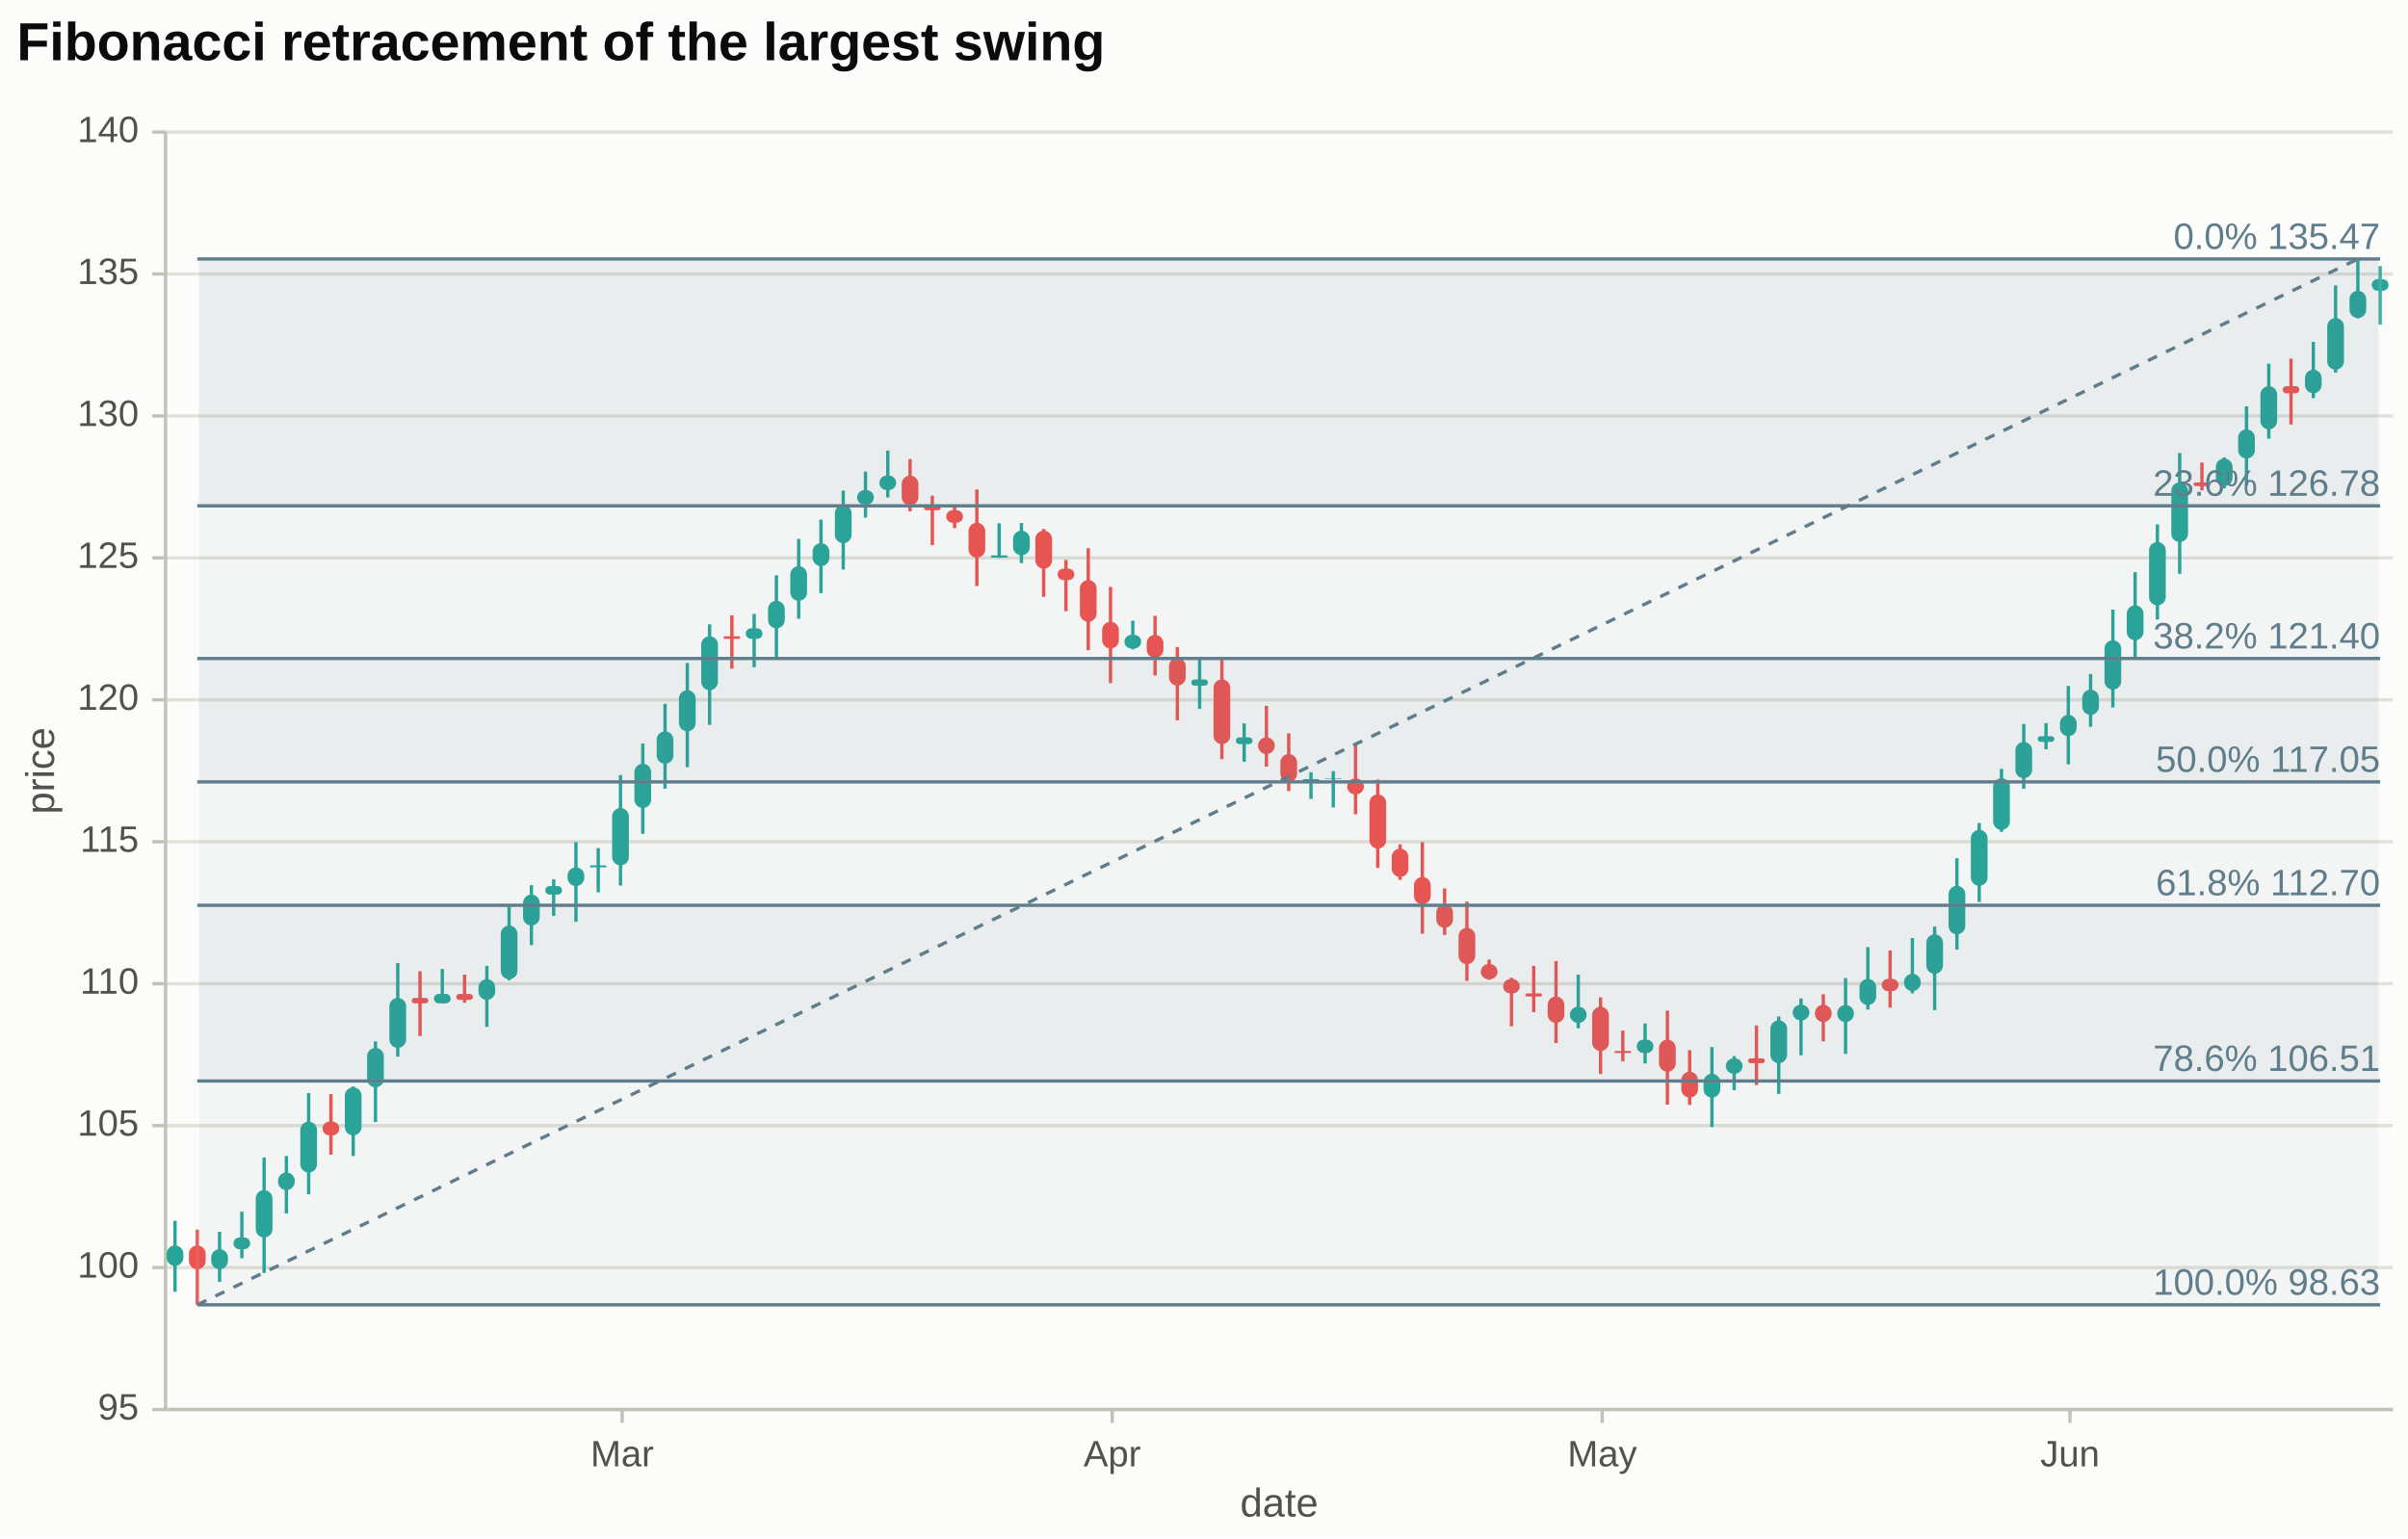
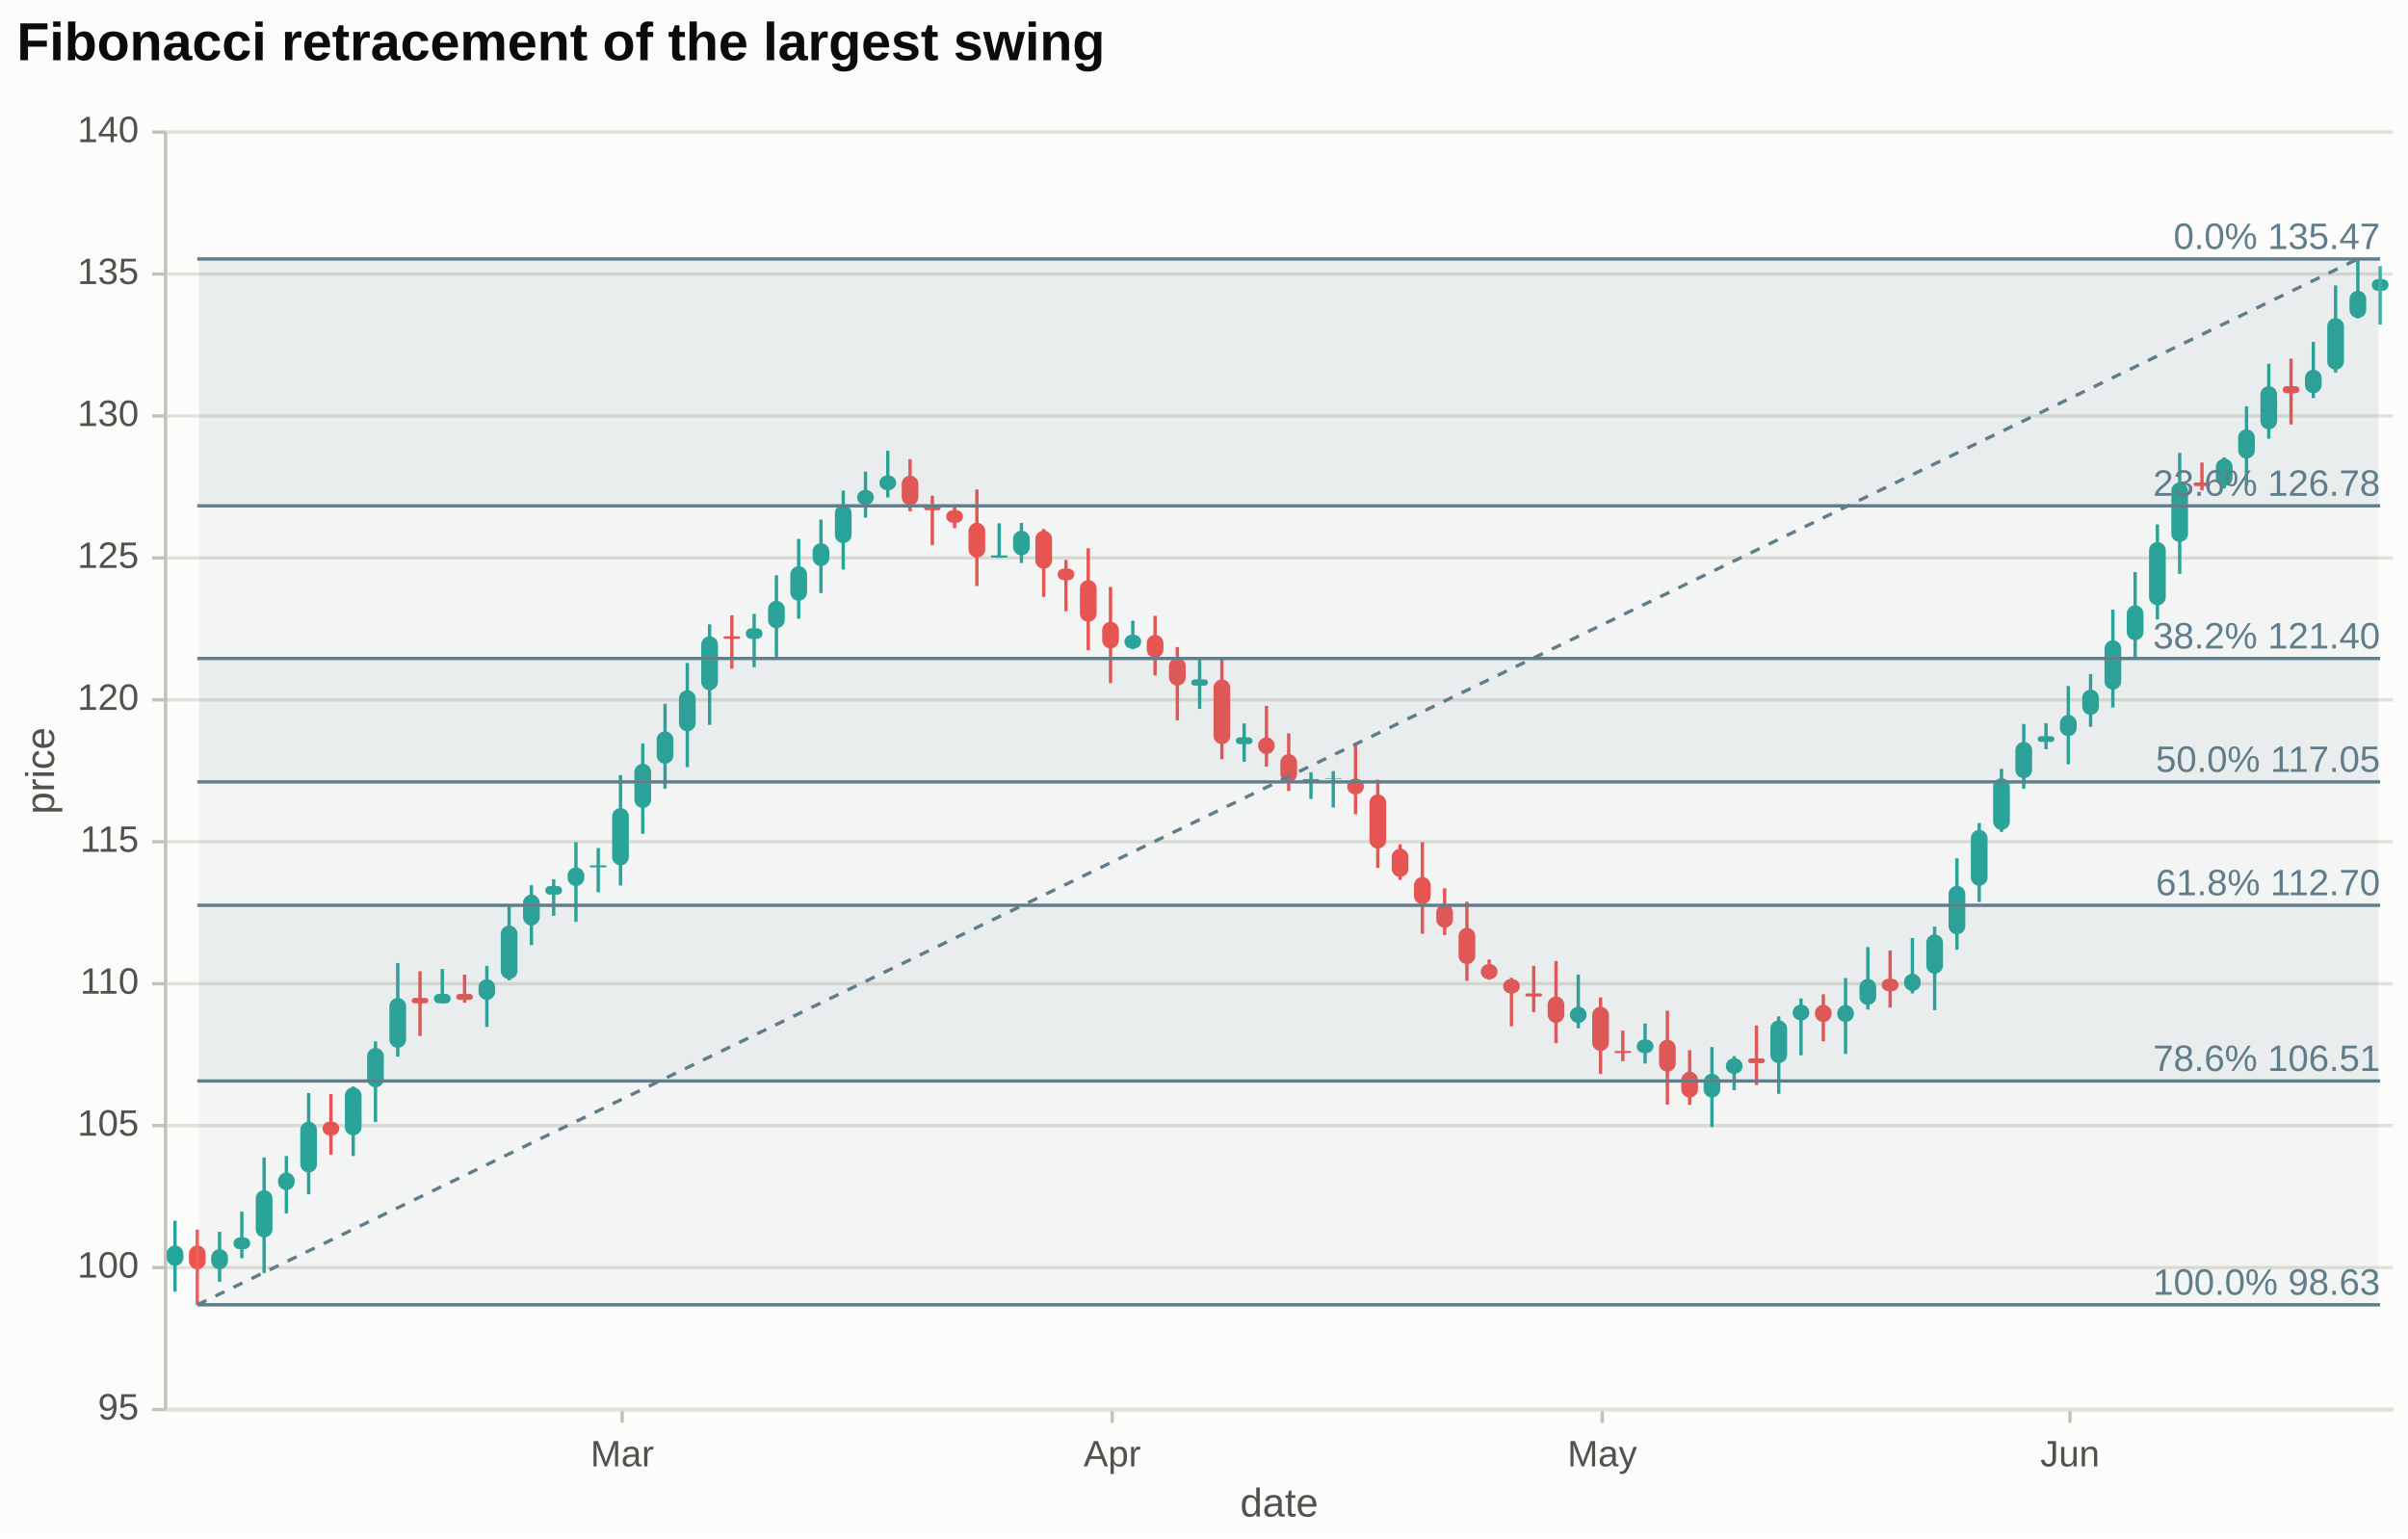
<svg xmlns="http://www.w3.org/2000/svg" width="720" height="460" viewBox="0 0 720 460" font-family="Arial, Liberation Sans, sans-serif">
  <defs>
    <clipPath id="clip-price">
      <rect x="49" y="39" width="666" height="382">
</rect>
    </clipPath>
  </defs>
  <rect width="100%" height="100%" fill="#fcfcfb">
</rect>
-   <line x1="49.5" y1="421.5" x2="715.5" y2="421.5" stroke="#e1e0d9" stroke-width="1">
- </line>
-   <line x1="49.5" y1="379.06" x2="715.5" y2="379.06" stroke="#e1e0d9" stroke-width="1">
- </line>
-   <line x1="49.5" y1="336.61" x2="715.5" y2="336.61" stroke="#e1e0d9" stroke-width="1">
- </line>
-   <line x1="49.5" y1="294.17" x2="715.5" y2="294.17" stroke="#e1e0d9" stroke-width="1">
- </line>
-   <line x1="49.5" y1="251.72" x2="715.5" y2="251.72" stroke="#e1e0d9" stroke-width="1">
- </line>
-   <line x1="49.5" y1="209.28" x2="715.5" y2="209.28" stroke="#e1e0d9" stroke-width="1">
- </line>
-   <line x1="49.5" y1="166.83" x2="715.5" y2="166.83" stroke="#e1e0d9" stroke-width="1">
- </line>
-   <line x1="49.5" y1="124.39" x2="715.5" y2="124.39" stroke="#e1e0d9" stroke-width="1">
- </line>
-   <line x1="49.5" y1="81.94" x2="715.5" y2="81.94" stroke="#e1e0d9" stroke-width="1">
- </line>
-   <line x1="49.5" y1="39.5" x2="715.5" y2="39.5" stroke="#e1e0d9" stroke-width="1">
- </line>
  <line x1="49.5" y1="421.5" x2="715.5" y2="421.5" stroke="#c3c2b7" stroke-width="1">
</line>
  <line x1="186.03" y1="421.5" x2="186.03" y2="425.5" stroke="#c3c2b7" stroke-width="1">
</line>
  <text x="186.03" y="438.5" font-size="11" fill="#52514e" text-anchor="middle">Mar</text>
  <line x1="332.55" y1="421.5" x2="332.55" y2="425.5" stroke="#c3c2b7" stroke-width="1">
</line>
  <text x="332.55" y="438.5" font-size="11" fill="#52514e" text-anchor="middle">Apr</text>
  <line x1="479.07" y1="421.5" x2="479.07" y2="425.5" stroke="#c3c2b7" stroke-width="1">
</line>
  <text x="479.07" y="438.5" font-size="11" fill="#52514e" text-anchor="middle">May</text>
  <line x1="618.93" y1="421.5" x2="618.93" y2="425.5" stroke="#c3c2b7" stroke-width="1">
</line>
  <text x="618.93" y="438.5" font-size="11" fill="#52514e" text-anchor="middle">Jun</text>
  <text x="382.5" y="453.5" font-size="12" fill="#52514e" font-weight="normal" text-anchor="middle">date</text>
+   <line x1="49.5" y1="421.5" x2="715.5" y2="421.5" stroke="#e1e0d9" stroke-width="1">
+ </line>
+   <line x1="49.5" y1="379.06" x2="715.5" y2="379.06" stroke="#e1e0d9" stroke-width="1">
+ </line>
+   <line x1="49.5" y1="336.61" x2="715.5" y2="336.61" stroke="#e1e0d9" stroke-width="1">
+ </line>
+   <line x1="49.5" y1="294.17" x2="715.5" y2="294.17" stroke="#e1e0d9" stroke-width="1">
+ </line>
+   <line x1="49.5" y1="251.72" x2="715.5" y2="251.72" stroke="#e1e0d9" stroke-width="1">
+ </line>
+   <line x1="49.5" y1="209.28" x2="715.5" y2="209.28" stroke="#e1e0d9" stroke-width="1">
+ </line>
+   <line x1="49.5" y1="166.83" x2="715.5" y2="166.83" stroke="#e1e0d9" stroke-width="1">
+ </line>
+   <line x1="49.5" y1="124.39" x2="715.5" y2="124.39" stroke="#e1e0d9" stroke-width="1">
+ </line>
+   <line x1="49.5" y1="81.94" x2="715.5" y2="81.94" stroke="#e1e0d9" stroke-width="1">
+ </line>
+   <line x1="49.5" y1="39.5" x2="715.5" y2="39.5" stroke="#e1e0d9" stroke-width="1">
+ </line>
  <line x1="49.5" y1="39.5" x2="49.5" y2="421.5" stroke="#c3c2b7" stroke-width="1">
</line>
  <line x1="45.5" y1="421.5" x2="49.5" y2="421.5" stroke="#c3c2b7" stroke-width="1">
</line>
  <text x="41.5" y="424.5" font-size="11" fill="#52514e" text-anchor="end">95</text>
  <line x1="45.5" y1="379.06" x2="49.5" y2="379.06" stroke="#c3c2b7" stroke-width="1">
</line>
  <text x="41.5" y="382.06" font-size="11" fill="#52514e" text-anchor="end">100</text>
  <line x1="45.5" y1="336.61" x2="49.5" y2="336.61" stroke="#c3c2b7" stroke-width="1">
</line>
  <text x="41.5" y="339.61" font-size="11" fill="#52514e" text-anchor="end">105</text>
  <line x1="45.5" y1="294.17" x2="49.5" y2="294.17" stroke="#c3c2b7" stroke-width="1">
</line>
  <text x="41.5" y="297.17" font-size="11" fill="#52514e" text-anchor="end">110</text>
  <line x1="45.5" y1="251.72" x2="49.5" y2="251.72" stroke="#c3c2b7" stroke-width="1">
</line>
  <text x="41.5" y="254.72" font-size="11" fill="#52514e" text-anchor="end">115</text>
  <line x1="45.5" y1="209.28" x2="49.5" y2="209.28" stroke="#c3c2b7" stroke-width="1">
</line>
  <text x="41.5" y="212.28" font-size="11" fill="#52514e" text-anchor="end">120</text>
  <line x1="45.5" y1="166.83" x2="49.5" y2="166.83" stroke="#c3c2b7" stroke-width="1">
</line>
  <text x="41.5" y="169.83" font-size="11" fill="#52514e" text-anchor="end">125</text>
  <line x1="45.5" y1="124.39" x2="49.5" y2="124.39" stroke="#c3c2b7" stroke-width="1">
</line>
  <text x="41.5" y="127.39" font-size="11" fill="#52514e" text-anchor="end">130</text>
  <line x1="45.5" y1="81.94" x2="49.5" y2="81.94" stroke="#c3c2b7" stroke-width="1">
</line>
  <text x="41.5" y="84.94" font-size="11" fill="#52514e" text-anchor="end">135</text>
  <line x1="45.5" y1="39.5" x2="49.5" y2="39.5" stroke="#c3c2b7" stroke-width="1">
</line>
  <text x="41.5" y="42.5" font-size="11" fill="#52514e" text-anchor="end">140</text>
  <text x="19.15" y="230.5" dy="-3" font-size="12" fill="#52514e" font-weight="normal" text-anchor="middle" transform="rotate(-90 19.15 230.5)">price</text>
  <g clip-path="url(#clip-price)">
    <line x1="52.33" y1="386.28" x2="52.33" y2="365.06" stroke="#26a69a" stroke-width="1">
</line>
    <line x1="58.99" y1="390.19" x2="58.99" y2="367.69" stroke="#ef5350" stroke-width="1">
</line>
    <line x1="65.65" y1="383.31" x2="65.65" y2="368.37" stroke="#26a69a" stroke-width="1">
</line>
    <line x1="72.31" y1="376.26" x2="72.31" y2="362.34" stroke="#26a69a" stroke-width="1">
</line>
    <line x1="78.97" y1="380.68" x2="78.97" y2="346.13" stroke="#26a69a" stroke-width="1">
</line>
    <line x1="85.63" y1="362.85" x2="85.63" y2="345.7" stroke="#26a69a" stroke-width="1">
</line>
    <line x1="92.29" y1="357.16" x2="92.29" y2="326.86" stroke="#26a69a" stroke-width="1">
</line>
    <line x1="98.95" y1="345.28" x2="98.95" y2="327.2" stroke="#ef5350" stroke-width="1">
</line>
    <line x1="105.61" y1="345.7" x2="105.61" y2="324.91" stroke="#26a69a" stroke-width="1">
</line>
    <line x1="112.27" y1="335.52" x2="112.27" y2="311.41" stroke="#26a69a" stroke-width="1">
</line>
    <line x1="118.93" y1="315.99" x2="118.93" y2="287.98" stroke="#26a69a" stroke-width="1">
</line>
    <line x1="125.59" y1="309.8" x2="125.59" y2="290.44" stroke="#ef5350" stroke-width="1">
</line>
    <line x1="132.25" y1="300.03" x2="132.25" y2="289.76" stroke="#26a69a" stroke-width="1">
</line>
    <line x1="138.91" y1="299.86" x2="138.91" y2="291.46" stroke="#ef5350" stroke-width="1">
</line>
    <line x1="145.57" y1="307.08" x2="145.57" y2="288.83" stroke="#26a69a" stroke-width="1">
</line>
    <line x1="152.23" y1="293.16" x2="152.23" y2="270.58" stroke="#26a69a" stroke-width="1">
</line>
    <line x1="158.89" y1="282.63" x2="158.89" y2="264.72" stroke="#26a69a" stroke-width="1">
</line>
    <line x1="165.55" y1="273.89" x2="165.55" y2="262.94" stroke="#26a69a" stroke-width="1">
</line>
    <line x1="172.21" y1="275.67" x2="172.21" y2="251.82" stroke="#26a69a" stroke-width="1">
</line>
    <line x1="178.87" y1="266.84" x2="178.87" y2="253.6" stroke="#26a69a" stroke-width="1">
</line>
    <line x1="185.53" y1="264.8" x2="185.53" y2="231.78" stroke="#26a69a" stroke-width="1">
</line>
    <line x1="192.19" y1="249.35" x2="192.19" y2="222.36" stroke="#26a69a" stroke-width="1">
</line>
    <line x1="198.85" y1="235.86" x2="198.85" y2="210.48" stroke="#26a69a" stroke-width="1">
</line>
    <line x1="205.51" y1="229.41" x2="205.51" y2="198.25" stroke="#26a69a" stroke-width="1">
</line>
    <line x1="212.17" y1="216.76" x2="212.17" y2="186.71" stroke="#26a69a" stroke-width="1">
</line>
    <line x1="218.83" y1="199.95" x2="218.83" y2="183.99" stroke="#ef5350" stroke-width="1">
</line>
    <line x1="225.49" y1="199.52" x2="225.49" y2="183.57" stroke="#26a69a" stroke-width="1">
</line>
    <line x1="232.15" y1="197.06" x2="232.15" y2="172.02" stroke="#26a69a" stroke-width="1">
</line>
    <line x1="238.81" y1="185.01" x2="238.81" y2="161.16" stroke="#26a69a" stroke-width="1">
</line>
    <line x1="245.47" y1="177.37" x2="245.47" y2="155.38" stroke="#26a69a" stroke-width="1">
</line>
    <line x1="252.13" y1="170.32" x2="252.13" y2="146.72" stroke="#26a69a" stroke-width="1">
</line>
    <line x1="258.79" y1="154.79" x2="258.79" y2="141.04" stroke="#26a69a" stroke-width="1">
</line>
    <line x1="265.45" y1="148.76" x2="265.45" y2="134.75" stroke="#26a69a" stroke-width="1">
</line>
    <line x1="272.11" y1="152.92" x2="272.11" y2="137.3" stroke="#ef5350" stroke-width="1">
</line>
    <line x1="278.77" y1="163.02" x2="278.77" y2="148.25" stroke="#ef5350" stroke-width="1">
</line>
    <line x1="285.43" y1="157.93" x2="285.43" y2="151.48" stroke="#ef5350" stroke-width="1">
</line>
    <line x1="292.09" y1="175.25" x2="292.09" y2="146.38" stroke="#ef5350" stroke-width="1">
</line>
    <line x1="298.75" y1="166.84" x2="298.75" y2="156.49" stroke="#26a69a" stroke-width="1">
</line>
    <line x1="305.41" y1="168.37" x2="305.41" y2="156.4" stroke="#26a69a" stroke-width="1">
</line>
    <line x1="312.07" y1="178.47" x2="312.07" y2="158.18" stroke="#ef5350" stroke-width="1">
</line>
    <line x1="318.73" y1="182.8" x2="318.73" y2="167.44" stroke="#ef5350" stroke-width="1">
</line>
    <line x1="325.39" y1="194.43" x2="325.39" y2="163.96" stroke="#ef5350" stroke-width="1">
</line>
    <line x1="332.05" y1="204.28" x2="332.05" y2="175.5" stroke="#ef5350" stroke-width="1">
</line>
    <line x1="338.71" y1="194.18" x2="338.71" y2="185.6" stroke="#26a69a" stroke-width="1">
</line>
    <line x1="345.37" y1="201.99" x2="345.37" y2="184.16" stroke="#ef5350" stroke-width="1">
</line>
    <line x1="352.03" y1="215.4" x2="352.03" y2="193.5" stroke="#ef5350" stroke-width="1">
</line>
    <line x1="358.69" y1="212" x2="358.69" y2="196.64" stroke="#26a69a" stroke-width="1">
</line>
    <line x1="365.35" y1="227.03" x2="365.35" y2="197.23" stroke="#ef5350" stroke-width="1">
</line>
    <line x1="372.01" y1="227.79" x2="372.01" y2="216.33" stroke="#26a69a" stroke-width="1">
</line>
    <line x1="378.67" y1="229.24" x2="378.67" y2="211.07" stroke="#ef5350" stroke-width="1">
</line>
    <line x1="385.33" y1="236.54" x2="385.33" y2="219.3" stroke="#ef5350" stroke-width="1">
</line>
    <line x1="391.99" y1="238.91" x2="391.99" y2="230.93" stroke="#26a69a" stroke-width="1">
</line>
    <line x1="398.65" y1="241.46" x2="398.65" y2="230.59" stroke="#26a69a" stroke-width="1">
</line>
    <line x1="405.31" y1="243.5" x2="405.31" y2="222.61" stroke="#ef5350" stroke-width="1">
</line>
    <line x1="411.97" y1="259.54" x2="411.97" y2="233.14" stroke="#ef5350" stroke-width="1">
</line>
    <line x1="418.63" y1="263.11" x2="418.63" y2="252.5" stroke="#ef5350" stroke-width="1">
</line>
    <line x1="425.29" y1="279.24" x2="425.29" y2="251.82" stroke="#ef5350" stroke-width="1">
</line>
    <line x1="431.95" y1="279.58" x2="431.95" y2="265.65" stroke="#ef5350" stroke-width="1">
</line>
    <line x1="438.61" y1="293.33" x2="438.61" y2="269.64" stroke="#ef5350" stroke-width="1">
</line>
    <line x1="445.27" y1="292.99" x2="445.27" y2="286.96" stroke="#ef5350" stroke-width="1">
</line>
    <line x1="451.93" y1="306.91" x2="451.93" y2="292.39" stroke="#ef5350" stroke-width="1">
</line>
    <line x1="458.59" y1="302.66" x2="458.59" y2="288.83" stroke="#ef5350" stroke-width="1">
</line>
    <line x1="465.25" y1="311.92" x2="465.25" y2="287.38" stroke="#ef5350" stroke-width="1">
</line>
    <line x1="471.91" y1="307.5" x2="471.91" y2="291.46" stroke="#26a69a" stroke-width="1">
</line>
    <line x1="478.57" y1="321.17" x2="478.57" y2="298.25" stroke="#ef5350" stroke-width="1">
</line>
    <line x1="485.23" y1="317.35" x2="485.23" y2="308.18" stroke="#ef5350" stroke-width="1">
</line>
    <line x1="491.89" y1="318.03" x2="491.89" y2="306.06" stroke="#26a69a" stroke-width="1">
</line>
    <line x1="498.55" y1="330.34" x2="498.55" y2="302.24" stroke="#ef5350" stroke-width="1">
</line>
    <line x1="505.21" y1="330.42" x2="505.21" y2="314.04" stroke="#ef5350" stroke-width="1">
</line>
    <line x1="511.87" y1="337.04" x2="511.87" y2="313.11" stroke="#26a69a" stroke-width="1">
</line>
    <line x1="518.53" y1="326.01" x2="518.53" y2="315.82" stroke="#26a69a" stroke-width="1">
</line>
    <line x1="525.19" y1="324.48" x2="525.19" y2="306.65" stroke="#ef5350" stroke-width="1">
</line>
    <line x1="531.85" y1="327.11" x2="531.85" y2="303.94" stroke="#26a69a" stroke-width="1">
</line>
    <line x1="538.51" y1="315.57" x2="538.51" y2="298.59" stroke="#26a69a" stroke-width="1">
</line>
    <line x1="545.17" y1="311.41" x2="545.17" y2="297.32" stroke="#ef5350" stroke-width="1">
</line>
    <line x1="551.83" y1="315.14" x2="551.83" y2="292.48" stroke="#26a69a" stroke-width="1">
</line>
    <line x1="558.49" y1="301.9" x2="558.49" y2="283.23" stroke="#26a69a" stroke-width="1">
</line>
    <line x1="565.15" y1="301.31" x2="565.15" y2="284.24" stroke="#ef5350" stroke-width="1">
</line>
    <line x1="571.81" y1="297.06" x2="571.81" y2="280.51" stroke="#26a69a" stroke-width="1">
</line>
    <line x1="578.47" y1="302.07" x2="578.47" y2="277.11" stroke="#26a69a" stroke-width="1">
</line>
    <line x1="585.13" y1="283.99" x2="585.13" y2="256.66" stroke="#26a69a" stroke-width="1">
</line>
    <line x1="591.79" y1="269.73" x2="591.79" y2="246.13" stroke="#26a69a" stroke-width="1">
</line>
    <line x1="598.45" y1="248.76" x2="598.45" y2="229.92" stroke="#26a69a" stroke-width="1">
</line>
    <line x1="605.11" y1="235.86" x2="605.11" y2="216.5" stroke="#26a69a" stroke-width="1">
</line>
    <line x1="611.77" y1="224.06" x2="611.77" y2="216.25" stroke="#26a69a" stroke-width="1">
</line>
    <line x1="618.43" y1="228.56" x2="618.43" y2="205.13" stroke="#26a69a" stroke-width="1">
</line>
    <line x1="625.09" y1="217.35" x2="625.09" y2="201.56" stroke="#26a69a" stroke-width="1">
</line>
    <line x1="631.75" y1="211.58" x2="631.75" y2="182.29" stroke="#26a69a" stroke-width="1">
</line>
    <line x1="638.41" y1="196.47" x2="638.41" y2="171.09" stroke="#26a69a" stroke-width="1">
</line>
    <line x1="645.07" y1="185.26" x2="645.07" y2="156.83" stroke="#26a69a" stroke-width="1">
</line>
    <line x1="651.73" y1="171.6" x2="651.73" y2="135.43" stroke="#26a69a" stroke-width="1">
</line>
    <line x1="658.39" y1="146.64" x2="658.39" y2="138.32" stroke="#ef5350" stroke-width="1">
</line>
    <line x1="665.05" y1="146.04" x2="665.05" y2="136.79" stroke="#26a69a" stroke-width="1">
</line>
    <line x1="671.71" y1="145.2" x2="671.71" y2="121.51" stroke="#26a69a" stroke-width="1">
</line>
    <line x1="678.37" y1="131.19" x2="678.37" y2="108.78" stroke="#26a69a" stroke-width="1">
</line>
    <line x1="685.03" y1="126.94" x2="685.03" y2="107.25" stroke="#ef5350" stroke-width="1">
</line>
    <line x1="691.69" y1="119.05" x2="691.69" y2="102.24" stroke="#26a69a" stroke-width="1">
</line>
    <line x1="698.35" y1="111.41" x2="698.35" y2="85.35" stroke="#26a69a" stroke-width="1">
</line>
    <line x1="705.01" y1="95.2" x2="705.01" y2="77.45" stroke="#26a69a" stroke-width="1">
</line>
    <line x1="711.67" y1="97.06" x2="711.67" y2="79.58" stroke="#26a69a" stroke-width="1">
</line>
    <path d="M52.33,372.44H52.33A2.5,2.5 0 0 1 54.83,374.94V376.06A2.5,2.5 0 0 1 52.33,378.56H52.33A2.5,2.5 0 0 1 49.83,376.06V374.94A2.5,2.5 0 0 1 52.33,372.44Z" fill="#26a69a">
</path>
    <path d="M58.99,372.44H58.99A2.5,2.5 0 0 1 61.49,374.94V377.07A2.5,2.5 0 0 1 58.99,379.57H58.99A2.5,2.5 0 0 1 56.49,377.07V374.94A2.5,2.5 0 0 1 58.99,372.44Z" fill="#ef5350">
</path>
    <path d="M65.65,373.55H65.65A2.5,2.5 0 0 1 68.15,376.05V377.07A2.5,2.5 0 0 1 65.65,379.57H65.65A2.5,2.5 0 0 1 63.15,377.07V376.05A2.5,2.5 0 0 1 65.65,373.55Z" fill="#26a69a">
</path>
    <path d="M71.55,370.07H73.07A1.74,1.74 0 0 1 74.81,371.81V371.81A1.74,1.74 0 0 1 73.07,373.55H71.55A1.74,1.74 0 0 1 69.81,371.81V371.81A1.74,1.74 0 0 1 71.55,370.07Z" fill="#26a69a">
</path>
    <path d="M78.97,355.89H78.97A2.5,2.5 0 0 1 81.47,358.39V367.57A2.5,2.5 0 0 1 78.97,370.07H78.97A2.5,2.5 0 0 1 76.47,367.57V358.39A2.5,2.5 0 0 1 78.97,355.89Z" fill="#26a69a">
</path>
    <path d="M85.63,350.63H85.63A2.5,2.5 0 0 1 88.13,353.13V353.39A2.5,2.5 0 0 1 85.63,355.89H85.63A2.5,2.5 0 0 1 83.13,353.39V353.13A2.5,2.5 0 0 1 85.63,350.63Z" fill="#26a69a">
</path>
    <path d="M92.29,335.43H92.29A2.5,2.5 0 0 1 94.79,337.93V348.13A2.5,2.5 0 0 1 92.29,350.63H92.29A2.5,2.5 0 0 1 89.79,348.13V337.93A2.5,2.5 0 0 1 92.29,335.43Z" fill="#26a69a">
</path>
    <path d="M98.49,335.43H99.41A2.04,2.04 0 0 1 101.45,337.47V337.47A2.04,2.04 0 0 1 99.41,339.51H98.49A2.04,2.04 0 0 1 96.45,337.47V337.47A2.04,2.04 0 0 1 98.49,335.43Z" fill="#ef5350">
</path>
    <path d="M105.61,325.16H105.61A2.5,2.5 0 0 1 108.11,327.66V337.01A2.5,2.5 0 0 1 105.61,339.51H105.61A2.5,2.5 0 0 1 103.11,337.01V327.66A2.5,2.5 0 0 1 105.61,325.16Z" fill="#26a69a">
</path>
    <path d="M112.27,313.36H112.27A2.5,2.5 0 0 1 114.77,315.86V322.66A2.5,2.5 0 0 1 112.27,325.16H112.27A2.5,2.5 0 0 1 109.77,322.66V315.86A2.5,2.5 0 0 1 112.27,313.36Z" fill="#26a69a">
</path>
    <path d="M118.93,298.42H118.93A2.5,2.5 0 0 1 121.43,300.92V310.86A2.5,2.5 0 0 1 118.93,313.36H118.93A2.5,2.5 0 0 1 116.43,310.86V300.92A2.5,2.5 0 0 1 118.93,298.42Z" fill="#26a69a">
</path>
    <path d="M123.9,298.42H127.28A0.81,0.81 0 0 1 128.09,299.23V299.23A0.81,0.81 0 0 1 127.28,300.03H123.9A0.81,0.81 0 0 1 123.09,299.23V299.23A0.81,0.81 0 0 1 123.9,298.42Z" fill="#ef5350">
</path>
    <path d="M131.15,297.23H133.35A1.4,1.4 0 0 1 134.75,298.63V298.63A1.4,1.4 0 0 1 133.35,300.03H131.15A1.4,1.4 0 0 1 129.75,298.63V298.63A1.4,1.4 0 0 1 131.15,297.23Z" fill="#26a69a">
</path>
    <path d="M137.3,297.23H140.52A0.89,0.89 0 0 1 141.41,298.12V298.12A0.89,0.89 0 0 1 140.52,299.01H137.3A0.89,0.89 0 0 1 136.41,298.12V298.12A0.89,0.89 0 0 1 137.3,297.23Z" fill="#ef5350">
</path>
    <path d="M145.57,292.82H145.57A2.5,2.5 0 0 1 148.07,295.32V296.51A2.5,2.5 0 0 1 145.57,299.01H145.57A2.5,2.5 0 0 1 143.07,296.51V295.32A2.5,2.5 0 0 1 145.57,292.82Z" fill="#26a69a">
</path>
    <path d="M152.23,276.77H152.23A2.5,2.5 0 0 1 154.73,279.27V290.32A2.5,2.5 0 0 1 152.23,292.82H152.23A2.5,2.5 0 0 1 149.73,290.32V279.27A2.5,2.5 0 0 1 152.23,276.77Z" fill="#26a69a">
</path>
    <path d="M158.89,267.52H158.89A2.5,2.5 0 0 1 161.39,270.02V274.27A2.5,2.5 0 0 1 158.89,276.77H158.89A2.5,2.5 0 0 1 156.39,274.27V270.02A2.5,2.5 0 0 1 158.89,267.52Z" fill="#26a69a">
</path>
    <path d="M164.32,264.97H166.78A1.27,1.27 0 0 1 168.05,266.25V266.25A1.27,1.27 0 0 1 166.78,267.52H164.32A1.27,1.27 0 0 1 163.05,266.25V266.25A1.27,1.27 0 0 1 164.32,264.97Z" fill="#26a69a">
</path>
    <path d="M172.21,259.37H172.21A2.5,2.5 0 0 1 174.71,261.87V262.47A2.5,2.5 0 0 1 172.21,264.97H172.21A2.5,2.5 0 0 1 169.71,262.47V261.87A2.5,2.5 0 0 1 172.21,259.37Z" fill="#26a69a">
</path>
    <path d="M176.67,258.78H181.07A0.3,0.3 0 0 1 181.37,259.07V259.07A0.3,0.3 0 0 1 181.07,259.37H176.67A0.3,0.3 0 0 1 176.37,259.07V259.07A0.3,0.3 0 0 1 176.67,258.78Z" fill="#26a69a">
</path>
    <path d="M185.53,241.63H185.53A2.5,2.5 0 0 1 188.03,244.13V256.28A2.5,2.5 0 0 1 185.53,258.78H185.53A2.5,2.5 0 0 1 183.03,256.28V244.13A2.5,2.5 0 0 1 185.53,241.63Z" fill="#26a69a">
</path>
    <path d="M192.19,228.39H192.19A2.5,2.5 0 0 1 194.69,230.89V239.13A2.5,2.5 0 0 1 192.19,241.63H192.19A2.5,2.5 0 0 1 189.69,239.13V230.89A2.5,2.5 0 0 1 192.19,228.39Z" fill="#26a69a">
</path>
    <path d="M198.85,218.71H198.85A2.5,2.5 0 0 1 201.35,221.21V225.89A2.5,2.5 0 0 1 198.85,228.39H198.85A2.5,2.5 0 0 1 196.35,225.89V221.21A2.5,2.5 0 0 1 198.85,218.71Z" fill="#26a69a">
</path>
    <path d="M205.51,206.4H205.51A2.5,2.5 0 0 1 208.01,208.9V216.21A2.5,2.5 0 0 1 205.51,218.71H205.51A2.5,2.5 0 0 1 203.01,216.21V208.9A2.5,2.5 0 0 1 205.51,206.4Z" fill="#26a69a">
</path>
    <path d="M212.17,190.27H212.17A2.5,2.5 0 0 1 214.67,192.77V203.9A2.5,2.5 0 0 1 212.17,206.4H212.17A2.5,2.5 0 0 1 209.67,203.9V192.77A2.5,2.5 0 0 1 212.17,190.27Z" fill="#26a69a">
</path>
    <path d="M216.71,190.27H220.95A0.38,0.38 0 0 1 221.33,190.65V190.65A0.38,0.38 0 0 1 220.95,191.04H216.71A0.38,0.38 0 0 1 216.33,190.65V190.65A0.38,0.38 0 0 1 216.71,190.27Z" fill="#ef5350">
</path>
    <path d="M224.56,187.9H226.42A1.57,1.57 0 0 1 227.99,189.47V189.47A1.57,1.57 0 0 1 226.42,191.04H224.56A1.57,1.57 0 0 1 222.99,189.47V189.47A1.57,1.57 0 0 1 224.56,187.9Z" fill="#26a69a">
</path>
    <path d="M232.15,179.66H232.15A2.5,2.5 0 0 1 234.65,182.16V185.4A2.5,2.5 0 0 1 232.15,187.9H232.15A2.5,2.5 0 0 1 229.65,185.4V182.16A2.5,2.5 0 0 1 232.15,179.66Z" fill="#26a69a">
</path>
    <path d="M238.81,169.3H238.81A2.5,2.5 0 0 1 241.31,171.8V177.16A2.5,2.5 0 0 1 238.81,179.66H238.81A2.5,2.5 0 0 1 236.31,177.16V171.8A2.5,2.5 0 0 1 238.81,169.3Z" fill="#26a69a">
</path>
    <path d="M245.47,162.43H245.47A2.5,2.5 0 0 1 247.97,164.93V166.8A2.5,2.5 0 0 1 245.47,169.3H245.47A2.5,2.5 0 0 1 242.97,166.8V164.93A2.5,2.5 0 0 1 245.47,162.43Z" fill="#26a69a">
</path>
    <path d="M252.13,150.97H252.13A2.5,2.5 0 0 1 254.63,153.47V159.93A2.5,2.5 0 0 1 252.13,162.43H252.13A2.5,2.5 0 0 1 249.63,159.93V153.47A2.5,2.5 0 0 1 252.13,150.97Z" fill="#26a69a">
</path>
    <path d="M258.5,146.55H259.08A2.21,2.21 0 0 1 261.29,148.76V148.76A2.21,2.21 0 0 1 259.08,150.97H258.5A2.21,2.21 0 0 1 256.29,148.76V148.76A2.21,2.21 0 0 1 258.5,146.55Z" fill="#26a69a">
</path>
    <path d="M265.11,142.22H265.79A2.16,2.16 0 0 1 267.95,144.39V144.39A2.16,2.16 0 0 1 265.79,146.55H265.11A2.16,2.16 0 0 1 262.95,144.39V144.39A2.16,2.16 0 0 1 265.11,142.22Z" fill="#26a69a">
</path>
    <path d="M272.11,142.22H272.11A2.5,2.5 0 0 1 274.61,144.72V148.64A2.5,2.5 0 0 1 272.11,151.14H272.11A2.5,2.5 0 0 1 269.61,148.64V144.72A2.5,2.5 0 0 1 272.11,142.22Z" fill="#ef5350">
</path>
    <path d="M276.99,151.14H280.55A0.72,0.72 0 0 1 281.27,151.86V151.86A0.72,0.72 0 0 1 280.55,152.58H276.99A0.72,0.72 0 0 1 276.27,151.86V151.86A0.72,0.72 0 0 1 276.99,151.14Z" fill="#ef5350">
</path>
    <path d="M284.8,152.58H286.06A1.87,1.87 0 0 1 287.93,154.45V154.45A1.87,1.87 0 0 1 286.06,156.32H284.8A1.87,1.87 0 0 1 282.93,154.45V154.45A1.87,1.87 0 0 1 284.8,152.58Z" fill="#ef5350">
</path>
    <path d="M292.09,156.32H292.09A2.5,2.5 0 0 1 294.59,158.82V164.26A2.5,2.5 0 0 1 292.09,166.76H292.09A2.5,2.5 0 0 1 289.59,164.26V158.82A2.5,2.5 0 0 1 292.09,156.32Z" fill="#ef5350">
</path>
    <path d="M296.59,166.08H300.91A0.34,0.34 0 0 1 301.25,166.42V166.42A0.34,0.34 0 0 1 300.91,166.76H296.59A0.34,0.34 0 0 1 296.25,166.42V166.42A0.34,0.34 0 0 1 296.59,166.08Z" fill="#26a69a">
</path>
    <path d="M305.41,158.69H305.41A2.5,2.5 0 0 1 307.91,161.19V163.58A2.5,2.5 0 0 1 305.41,166.08H305.41A2.5,2.5 0 0 1 302.91,163.58V161.19A2.5,2.5 0 0 1 305.41,158.69Z" fill="#26a69a">
</path>
    <path d="M312.07,158.69H312.07A2.5,2.5 0 0 1 314.57,161.19V167.57A2.5,2.5 0 0 1 312.07,170.07H312.07A2.5,2.5 0 0 1 309.57,167.57V161.19A2.5,2.5 0 0 1 312.07,158.69Z" fill="#ef5350">
</path>
    <path d="M317.93,170.07H319.53A1.7,1.7 0 0 1 321.23,171.77V171.77A1.7,1.7 0 0 1 319.53,173.46H317.93A1.7,1.7 0 0 1 316.23,171.77V171.77A1.7,1.7 0 0 1 317.93,170.07Z" fill="#ef5350">
</path>
    <path d="M325.39,173.46H325.39A2.5,2.5 0 0 1 327.89,175.96V183.44A2.5,2.5 0 0 1 325.39,185.94H325.39A2.5,2.5 0 0 1 322.89,183.44V175.96A2.5,2.5 0 0 1 325.39,173.46Z" fill="#ef5350">
</path>
    <path d="M332.05,185.94H332.05A2.5,2.5 0 0 1 334.55,188.44V191.42A2.5,2.5 0 0 1 332.05,193.92H332.05A2.5,2.5 0 0 1 329.55,191.42V188.44A2.5,2.5 0 0 1 332.05,185.94Z" fill="#ef5350">
</path>
    <path d="M338.25,189.85H339.17A2.04,2.04 0 0 1 341.21,191.88V191.88A2.04,2.04 0 0 1 339.17,193.92H338.25A2.04,2.04 0 0 1 336.21,191.88V191.88A2.04,2.04 0 0 1 338.25,189.85Z" fill="#26a69a">
</path>
    <path d="M345.37,189.85H345.37A2.5,2.5 0 0 1 347.87,192.35V194.22A2.5,2.5 0 0 1 345.37,196.72H345.37A2.5,2.5 0 0 1 342.87,194.22V192.35A2.5,2.5 0 0 1 345.37,189.85Z" fill="#ef5350">
</path>
    <path d="M352.03,196.72H352.03A2.5,2.5 0 0 1 354.53,199.22V202.54A2.5,2.5 0 0 1 352.03,205.04H352.03A2.5,2.5 0 0 1 349.53,202.54V199.22A2.5,2.5 0 0 1 352.03,196.72Z" fill="#ef5350">
</path>
    <path d="M357.12,203.18H360.26A0.93,0.93 0 0 1 361.19,204.11V204.11A0.93,0.93 0 0 1 360.26,205.04H357.12A0.93,0.93 0 0 1 356.19,204.11V204.11A0.93,0.93 0 0 1 357.12,203.18Z" fill="#26a69a">
</path>
    <path d="M365.35,203.18H365.35A2.5,2.5 0 0 1 367.85,205.68V220.03A2.5,2.5 0 0 1 365.35,222.53H365.35A2.5,2.5 0 0 1 362.85,220.03V205.68A2.5,2.5 0 0 1 365.35,203.18Z" fill="#ef5350">
</path>
    <path d="M370.53,220.49H373.49A1.02,1.02 0 0 1 374.51,221.51V221.51A1.02,1.02 0 0 1 373.49,222.53H370.53A1.02,1.02 0 0 1 369.51,221.51V221.51A1.02,1.02 0 0 1 370.53,220.49Z" fill="#26a69a">
</path>
    <path d="M378.67,220.49H378.67A2.5,2.5 0 0 1 381.17,222.99V223A2.5,2.5 0 0 1 378.67,225.5H378.67A2.5,2.5 0 0 1 376.17,223V222.99A2.5,2.5 0 0 1 378.67,220.49Z" fill="#ef5350">
</path>
    <path d="M385.33,225.5H385.33A2.5,2.5 0 0 1 387.83,228V231.4A2.5,2.5 0 0 1 385.33,233.9H385.33A2.5,2.5 0 0 1 382.83,231.4V228A2.5,2.5 0 0 1 385.33,225.5Z" fill="#ef5350">
</path>
    <path d="M389.96,232.97H394.02A0.47,0.47 0 0 1 394.49,233.44V233.44A0.47,0.47 0 0 1 394.02,233.9H389.96A0.47,0.47 0 0 1 389.49,233.44V233.44A0.47,0.47 0 0 1 389.96,232.97Z" fill="#26a69a">
</path>
    <path d="M396.23,232.8H401.07A0.08,0.08 0 0 1 401.15,232.89V232.89A0.08,0.08 0 0 1 401.07,232.97H396.23A0.08,0.08 0 0 1 396.15,232.89V232.89A0.08,0.08 0 0 1 396.23,232.8Z" fill="#26a69a">
</path>
    <path d="M405.19,232.8H405.43A2.38,2.38 0 0 1 407.81,235.18V235.18A2.38,2.38 0 0 1 405.43,237.56H405.19A2.38,2.38 0 0 1 402.81,235.18V235.18A2.38,2.38 0 0 1 405.19,232.8Z" fill="#ef5350">
</path>
    <path d="M411.97,237.56H411.97A2.5,2.5 0 0 1 414.47,240.06V251.27A2.5,2.5 0 0 1 411.97,253.77H411.97A2.5,2.5 0 0 1 409.47,251.27V240.06A2.5,2.5 0 0 1 411.97,237.56Z" fill="#ef5350">
</path>
    <path d="M418.63,253.77H418.63A2.5,2.5 0 0 1 421.13,256.27V259.76A2.5,2.5 0 0 1 418.63,262.26H418.63A2.5,2.5 0 0 1 416.13,259.76V256.27A2.5,2.5 0 0 1 418.63,253.77Z" fill="#ef5350">
</path>
    <path d="M425.29,262.26H425.29A2.5,2.5 0 0 1 427.79,264.76V267.91A2.5,2.5 0 0 1 425.29,270.41H425.29A2.5,2.5 0 0 1 422.79,267.91V264.76A2.5,2.5 0 0 1 425.29,262.26Z" fill="#ef5350">
</path>
    <path d="M431.95,270.41H431.95A2.5,2.5 0 0 1 434.45,272.91V274.95A2.5,2.5 0 0 1 431.95,277.45H431.95A2.5,2.5 0 0 1 429.45,274.95V272.91A2.5,2.5 0 0 1 431.95,270.41Z" fill="#ef5350">
</path>
    <path d="M438.61,277.45H438.61A2.5,2.5 0 0 1 441.11,279.95V285.82A2.5,2.5 0 0 1 438.61,288.32H438.61A2.5,2.5 0 0 1 436.11,285.82V279.95A2.5,2.5 0 0 1 438.61,277.45Z" fill="#ef5350">
</path>
    <path d="M445.02,288.32H445.52A2.25,2.25 0 0 1 447.77,290.57V290.57A2.25,2.25 0 0 1 445.52,292.82H445.02A2.25,2.25 0 0 1 442.77,290.57V290.57A2.25,2.25 0 0 1 445.02,288.32Z" fill="#ef5350">
</path>
    <path d="M451.55,292.82H452.31A2.12,2.12 0 0 1 454.43,294.94V294.94A2.12,2.12 0 0 1 452.31,297.06H451.55A2.12,2.12 0 0 1 449.43,294.94V294.94A2.12,2.12 0 0 1 451.55,292.82Z" fill="#ef5350">
</path>
    <path d="M456.56,297.06H460.62A0.47,0.47 0 0 1 461.09,297.53V297.53A0.47,0.47 0 0 1 460.62,298H456.56A0.47,0.47 0 0 1 456.09,297.53V297.53A0.47,0.47 0 0 1 456.56,297.06Z" fill="#ef5350">
</path>
    <path d="M465.25,298H465.25A2.5,2.5 0 0 1 467.75,300.5V303.39A2.5,2.5 0 0 1 465.25,305.89H465.25A2.5,2.5 0 0 1 462.75,303.39V300.5A2.5,2.5 0 0 1 465.25,298Z" fill="#ef5350">
</path>
    <path d="M471.83,301.05H471.99A2.42,2.42 0 0 1 474.41,303.47V303.47A2.42,2.42 0 0 1 471.99,305.89H471.83A2.42,2.42 0 0 1 469.41,303.47V303.47A2.42,2.42 0 0 1 471.83,301.05Z" fill="#26a69a">
</path>
    <path d="M478.57,301.05H478.57A2.5,2.5 0 0 1 481.07,303.55V311.79A2.5,2.5 0 0 1 478.57,314.29H478.57A2.5,2.5 0 0 1 476.07,311.79V303.55A2.5,2.5 0 0 1 478.57,301.05Z" fill="#ef5350">
</path>
    <path d="M483.03,314.29H487.43A0.3,0.3 0 0 1 487.73,314.59V314.59A0.3,0.3 0 0 1 487.43,314.89H483.03A0.3,0.3 0 0 1 482.73,314.59V314.59A0.3,0.3 0 0 1 483.03,314.29Z" fill="#ef5350">
</path>
    <path d="M491.38,310.9H492.4A1.99,1.99 0 0 1 494.39,312.89V312.89A1.99,1.99 0 0 1 492.4,314.89H491.38A1.99,1.99 0 0 1 489.39,312.89V312.89A1.99,1.99 0 0 1 491.38,310.9Z" fill="#26a69a">
</path>
    <path d="M498.55,310.9H498.55A2.5,2.5 0 0 1 501.05,313.4V317.99A2.5,2.5 0 0 1 498.55,320.49H498.55A2.5,2.5 0 0 1 496.05,317.99V313.4A2.5,2.5 0 0 1 498.55,310.9Z" fill="#ef5350">
</path>
    <path d="M505.21,320.49H505.21A2.5,2.5 0 0 1 507.71,322.99V325.72A2.5,2.5 0 0 1 505.21,328.22H505.21A2.5,2.5 0 0 1 502.71,325.72V322.99A2.5,2.5 0 0 1 505.21,320.49Z" fill="#ef5350">
</path>
    <path d="M511.87,321.09H511.87A2.5,2.5 0 0 1 514.37,323.59V325.72A2.5,2.5 0 0 1 511.87,328.22H511.87A2.5,2.5 0 0 1 509.37,325.72V323.59A2.5,2.5 0 0 1 511.87,321.09Z" fill="#26a69a">
</path>
    <path d="M518.32,316.5H518.74A2.29,2.29 0 0 1 521.03,318.79V318.79A2.29,2.29 0 0 1 518.74,321.09H518.32A2.29,2.29 0 0 1 516.03,318.79V318.79A2.29,2.29 0 0 1 518.32,316.5Z" fill="#26a69a">
</path>
    <path d="M523.41,316.5H526.97A0.72,0.72 0 0 1 527.69,317.22V317.22A0.72,0.72 0 0 1 526.97,317.94H523.41A0.72,0.72 0 0 1 522.69,317.22V317.22A0.72,0.72 0 0 1 523.41,316.5Z" fill="#ef5350">
</path>
    <path d="M531.85,305.13H531.85A2.5,2.5 0 0 1 534.35,307.63V315.44A2.5,2.5 0 0 1 531.85,317.94H531.85A2.5,2.5 0 0 1 529.35,315.44V307.63A2.5,2.5 0 0 1 531.85,305.13Z" fill="#26a69a">
</path>
    <path d="M538.34,300.46H538.68A2.33,2.33 0 0 1 541.01,302.79V302.79A2.33,2.33 0 0 1 538.68,305.13H538.34A2.33,2.33 0 0 1 536.01,302.79V302.79A2.33,2.33 0 0 1 538.34,300.46Z" fill="#26a69a">
</path>
    <path d="M545.17,300.46H545.17A2.5,2.5 0 0 1 547.67,302.96V303.14A2.5,2.5 0 0 1 545.17,305.64H545.17A2.5,2.5 0 0 1 542.67,303.14V302.96A2.5,2.5 0 0 1 545.17,300.46Z" fill="#ef5350">
</path>
    <path d="M551.83,300.54H551.83A2.5,2.5 0 0 1 554.33,303.04V303.14A2.5,2.5 0 0 1 551.83,305.64H551.83A2.5,2.5 0 0 1 549.33,303.14V303.04A2.5,2.5 0 0 1 551.83,300.54Z" fill="#26a69a">
</path>
    <path d="M558.49,292.73H558.49A2.5,2.5 0 0 1 560.99,295.23V298.04A2.5,2.5 0 0 1 558.49,300.54H558.49A2.5,2.5 0 0 1 555.99,298.04V295.23A2.5,2.5 0 0 1 558.49,292.73Z" fill="#26a69a">
</path>
    <path d="M564.48,292.73H565.82A1.83,1.83 0 0 1 567.65,294.56V294.56A1.83,1.83 0 0 1 565.82,296.38H564.48A1.83,1.83 0 0 1 562.65,294.56V294.56A1.83,1.83 0 0 1 564.48,292.73Z" fill="#ef5350">
</path>
    <path d="M571.81,291.2H571.81A2.5,2.5 0 0 1 574.31,293.7V293.88A2.5,2.5 0 0 1 571.81,296.38H571.81A2.5,2.5 0 0 1 569.31,293.88V293.7A2.5,2.5 0 0 1 571.81,291.2Z" fill="#26a69a">
</path>
    <path d="M578.47,279.41H578.47A2.5,2.5 0 0 1 580.97,281.91V288.7A2.5,2.5 0 0 1 578.47,291.2H578.47A2.5,2.5 0 0 1 575.97,288.7V281.91A2.5,2.5 0 0 1 578.47,279.41Z" fill="#26a69a">
</path>
    <path d="M585.13,264.89H585.13A2.5,2.5 0 0 1 587.63,267.39V276.91A2.5,2.5 0 0 1 585.13,279.41H585.13A2.5,2.5 0 0 1 582.63,276.91V267.39A2.5,2.5 0 0 1 585.13,264.89Z" fill="#26a69a">
</path>
    <path d="M591.79,248.17H591.79A2.5,2.5 0 0 1 594.29,250.67V262.39A2.5,2.5 0 0 1 591.79,264.89H591.79A2.5,2.5 0 0 1 589.29,262.39V250.67A2.5,2.5 0 0 1 591.79,248.17Z" fill="#26a69a">
</path>
    <path d="M598.45,232.72H598.45A2.5,2.5 0 0 1 600.95,235.22V245.67A2.5,2.5 0 0 1 598.45,248.17H598.45A2.5,2.5 0 0 1 595.95,245.67V235.22A2.5,2.5 0 0 1 598.45,232.72Z" fill="#26a69a">
</path>
    <path d="M605.11,221.85H605.11A2.5,2.5 0 0 1 607.61,224.35V230.22A2.5,2.5 0 0 1 605.11,232.72H605.11A2.5,2.5 0 0 1 602.61,230.22V224.35A2.5,2.5 0 0 1 605.11,221.85Z" fill="#26a69a">
</path>
    <path d="M610.12,220.15H613.42A0.85,0.85 0 0 1 614.27,221V221A0.85,0.85 0 0 1 613.42,221.85H610.12A0.85,0.85 0 0 1 609.27,221V221A0.85,0.85 0 0 1 610.12,220.15Z" fill="#26a69a">
</path>
    <path d="M618.43,213.79H618.43A2.5,2.5 0 0 1 620.93,216.29V217.65A2.5,2.5 0 0 1 618.43,220.15H618.43A2.5,2.5 0 0 1 615.93,217.65V216.29A2.5,2.5 0 0 1 618.43,213.79Z" fill="#26a69a">
</path>
    <path d="M625.09,206.23H625.09A2.5,2.5 0 0 1 627.59,208.73V211.29A2.5,2.5 0 0 1 625.09,213.79H625.09A2.5,2.5 0 0 1 622.59,211.29V208.73A2.5,2.5 0 0 1 625.09,206.23Z" fill="#26a69a">
</path>
    <path d="M631.75,191.46H631.75A2.5,2.5 0 0 1 634.25,193.96V203.73A2.5,2.5 0 0 1 631.75,206.23H631.75A2.5,2.5 0 0 1 629.25,203.73V193.96A2.5,2.5 0 0 1 631.75,191.46Z" fill="#26a69a">
</path>
    <path d="M638.41,181.02H638.41A2.5,2.5 0 0 1 640.91,183.52V188.96A2.5,2.5 0 0 1 638.41,191.46H638.41A2.5,2.5 0 0 1 635.91,188.96V183.52A2.5,2.5 0 0 1 638.41,181.02Z" fill="#26a69a">
</path>
    <path d="M645.07,162.09H645.07A2.5,2.5 0 0 1 647.57,164.59V178.52A2.5,2.5 0 0 1 645.07,181.02H645.07A2.5,2.5 0 0 1 642.57,178.52V164.59A2.5,2.5 0 0 1 645.07,162.09Z" fill="#26a69a">
</path>
    <path d="M651.73,144.26H651.73A2.5,2.5 0 0 1 654.23,146.76V159.59A2.5,2.5 0 0 1 651.73,162.09H651.73A2.5,2.5 0 0 1 649.23,159.59V146.76A2.5,2.5 0 0 1 651.73,144.26Z" fill="#26a69a">
</path>
    <path d="M656.44,144.26H660.34A0.55,0.55 0 0 1 660.89,144.81V144.81A0.55,0.55 0 0 1 660.34,145.37H656.44A0.55,0.55 0 0 1 655.89,144.81V144.81A0.55,0.55 0 0 1 656.44,144.26Z" fill="#ef5350">
</path>
    <path d="M665.05,137.13H665.05A2.5,2.5 0 0 1 667.55,139.63V142.87A2.5,2.5 0 0 1 665.05,145.37H665.05A2.5,2.5 0 0 1 662.55,142.87V139.63A2.5,2.5 0 0 1 665.05,137.13Z" fill="#26a69a">
</path>
    <path d="M671.71,128.39H671.71A2.5,2.5 0 0 1 674.21,130.89V134.63A2.5,2.5 0 0 1 671.71,137.13H671.71A2.5,2.5 0 0 1 669.21,134.63V130.89A2.5,2.5 0 0 1 671.71,128.39Z" fill="#26a69a">
</path>
    <path d="M678.37,115.48H678.37A2.5,2.5 0 0 1 680.87,117.98V125.89A2.5,2.5 0 0 1 678.37,128.39H678.37A2.5,2.5 0 0 1 675.87,125.89V117.98A2.5,2.5 0 0 1 678.37,115.48Z" fill="#26a69a">
</path>
    <path d="M683.59,115.48H686.47A1.06,1.06 0 0 1 687.53,116.55V116.55A1.06,1.06 0 0 1 686.47,117.61H683.59A1.06,1.06 0 0 1 682.53,116.55V116.55A1.06,1.06 0 0 1 683.59,115.48Z" fill="#ef5350">
</path>
    <path d="M691.69,110.56H691.69A2.5,2.5 0 0 1 694.19,113.06V115.11A2.5,2.5 0 0 1 691.69,117.61H691.69A2.5,2.5 0 0 1 689.19,115.11V113.06A2.5,2.5 0 0 1 691.69,110.56Z" fill="#26a69a">
</path>
    <path d="M698.35,95.11H698.35A2.5,2.5 0 0 1 700.85,97.61V108.06A2.5,2.5 0 0 1 698.35,110.56H698.35A2.5,2.5 0 0 1 695.85,108.06V97.61A2.5,2.5 0 0 1 698.35,95.11Z" fill="#26a69a">
</path>
    <path d="M705.01,86.96H705.01A2.5,2.5 0 0 1 707.51,89.46V92.61A2.5,2.5 0 0 1 705.01,95.11H705.01A2.5,2.5 0 0 1 702.51,92.61V89.46A2.5,2.5 0 0 1 705.01,86.96Z" fill="#26a69a">
</path>
    <path d="M710.91,83.48H712.43A1.74,1.74 0 0 1 714.17,85.22V85.22A1.74,1.74 0 0 1 712.43,86.96H710.91A1.74,1.74 0 0 1 709.17,85.22V85.22A1.74,1.74 0 0 1 710.91,83.48Z" fill="#26a69a">
</path>
    <rect x="58.99" y="323.26" width="652.68" height="66.92" fill="#607d8b" stroke="#fcfcfb" opacity="0.06" stroke-width="1">
</rect>
    <rect x="58.99" y="233.82" width="652.68" height="36.9" fill="#607d8b" stroke="#fcfcfb" opacity="0.06" stroke-width="1">
</rect>
    <rect x="58.99" y="151.26" width="652.68" height="45.66" fill="#607d8b" stroke="#fcfcfb" opacity="0.06" stroke-width="1">
</rect>
    <rect x="58.99" y="270.72" width="652.68" height="52.54" fill="#607d8b" stroke="#fcfcfb" opacity="0.12" stroke-width="1">
</rect>
    <rect x="58.99" y="196.92" width="652.68" height="36.9" fill="#607d8b" stroke="#fcfcfb" opacity="0.12" stroke-width="1">
</rect>
    <rect x="58.99" y="77.45" width="652.68" height="73.8" fill="#607d8b" stroke="#fcfcfb" opacity="0.12" stroke-width="1">
</rect>
    <line x1="58.99" y1="77.45" x2="711.67" y2="77.45" stroke="#607d8b" stroke-width="1">
</line>
    <line x1="58.99" y1="151.26" x2="711.67" y2="151.26" stroke="#607d8b" stroke-width="1">
</line>
    <line x1="58.99" y1="196.92" x2="711.67" y2="196.92" stroke="#607d8b" stroke-width="1">
</line>
    <line x1="58.99" y1="233.82" x2="711.67" y2="233.82" stroke="#607d8b" stroke-width="1">
</line>
    <line x1="58.99" y1="270.72" x2="711.67" y2="270.72" stroke="#607d8b" stroke-width="1">
</line>
    <line x1="58.99" y1="323.26" x2="711.67" y2="323.26" stroke="#607d8b" stroke-width="1">
</line>
    <line x1="58.99" y1="390.19" x2="711.67" y2="390.19" stroke="#607d8b" stroke-width="1">
</line>
    <line x1="58.99" y1="390.19" x2="705.01" y2="77.45" stroke="#607d8b" stroke-width="1" stroke-dasharray="3,3">
</line>
    <text x="711.67" y="74.45" font-size="11" fill="#607d8b" text-anchor="end">0.0% 135.47</text>
    <text x="711.67" y="148.26" font-size="11" fill="#607d8b" text-anchor="end">23.6% 126.78</text>
    <text x="711.67" y="193.92" font-size="11" fill="#607d8b" text-anchor="end">38.2% 121.40</text>
    <text x="711.67" y="230.82" font-size="11" fill="#607d8b" text-anchor="end">50.0% 117.05</text>
    <text x="711.67" y="267.72" font-size="11" fill="#607d8b" text-anchor="end">61.8% 112.70</text>
    <text x="711.67" y="320.26" font-size="11" fill="#607d8b" text-anchor="end">78.6% 106.51</text>
    <text x="711.67" y="387.19" font-size="11" fill="#607d8b" text-anchor="end">100.0% 98.63</text>
  </g>
  <text x="5" y="18" font-size="16" fill="#0b0b0b" font-weight="600" text-anchor="start">Fibonacci retracement of the largest swing</text>
</svg>
